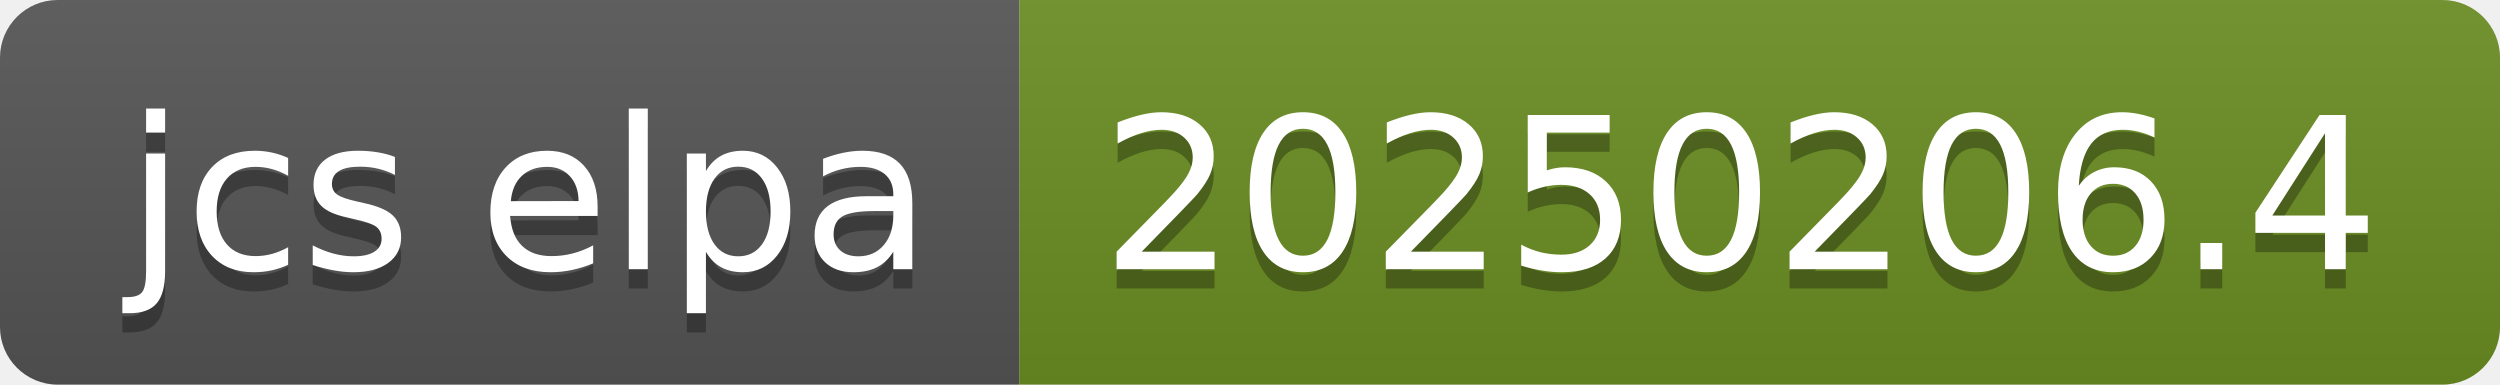
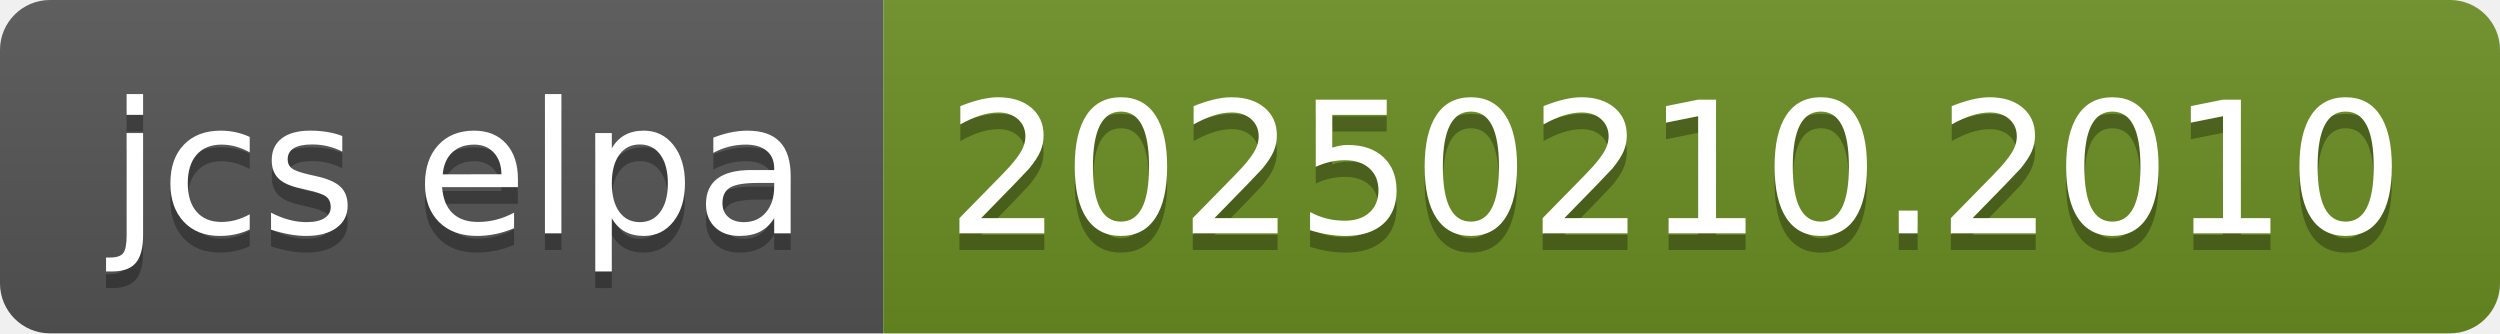
- <svg xmlns="http://www.w3.org/2000/svg" width="130" height="20" role="img" aria-label="jcs elpa: 20250206.4">
+ <svg xmlns="http://www.w3.org/2000/svg" width="150" height="20" role="img" aria-label="jcs elpa: 20250210.2010">
  <linearGradient id="s" x2="0" y2="100%">
    <stop offset="0" stop-color="#bbb" stop-opacity=".1" />
    <stop offset="1" stop-opacity=".1" />
  </linearGradient>
  <clipPath id="r">
-     <rect width="130" height="20" rx="3" fill="#fff" />
+     <rect width="150" height="20" rx="3" fill="#fff" />
  </clipPath>
  <g clip-path="url(#r)">
    <rect width="53" height="20" fill="#555" />
-     <rect x="53" width="77" height="20" fill="#6b8e23" />
-     <rect width="130" height="20" fill="url(#s)" />
+     <rect x="53" width="97" height="20" fill="#6b8e23" />
+     <rect width="150" height="20" fill="url(#s)" />
  </g>
  <g fill="#fff" text-anchor="middle" font-family="Verdana,Geneva,DejaVu Sans,sans-serif" text-rendering="geometricPrecision" font-size="110">
    <text aria-hidden="true" x="275" y="150" fill="#010101" fill-opacity=".3" transform="scale(.1)" textLength="430">jcs elpa</text>
    <text x="275" y="140" transform="scale(.1)" fill="#fff" textLength="430">jcs elpa</text>
-     <text aria-hidden="true" x="905" y="150" fill="#010101" fill-opacity=".3" transform="scale(.1)" textLength="670">20250206.4</text>
-     <text x="905" y="140" transform="scale(.1)" fill="#fff" textLength="670">20250206.4</text>
+     <text aria-hidden="true" x="1005" y="150" fill="#010101" fill-opacity=".3" transform="scale(.1)" textLength="870">20250210.2010</text>
+     <text x="1005" y="140" transform="scale(.1)" fill="#fff" textLength="870">20250210.2010</text>
  </g>
</svg>
